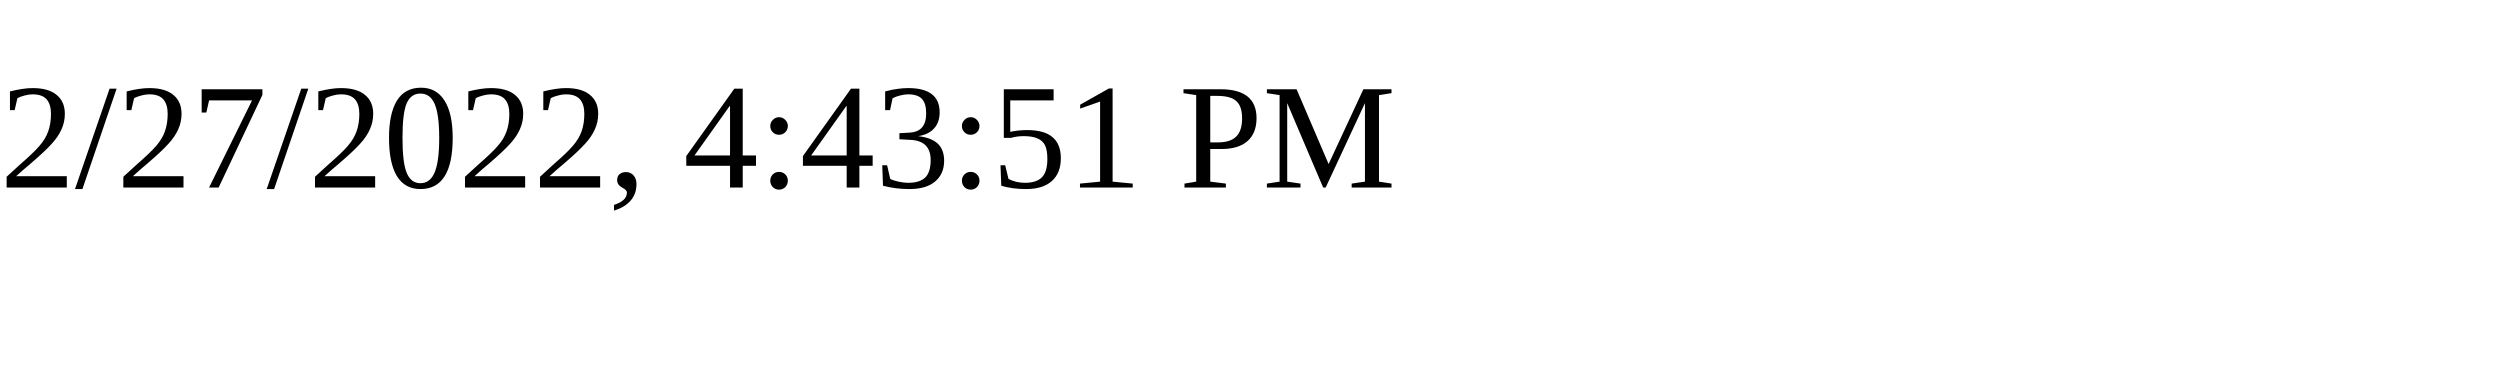
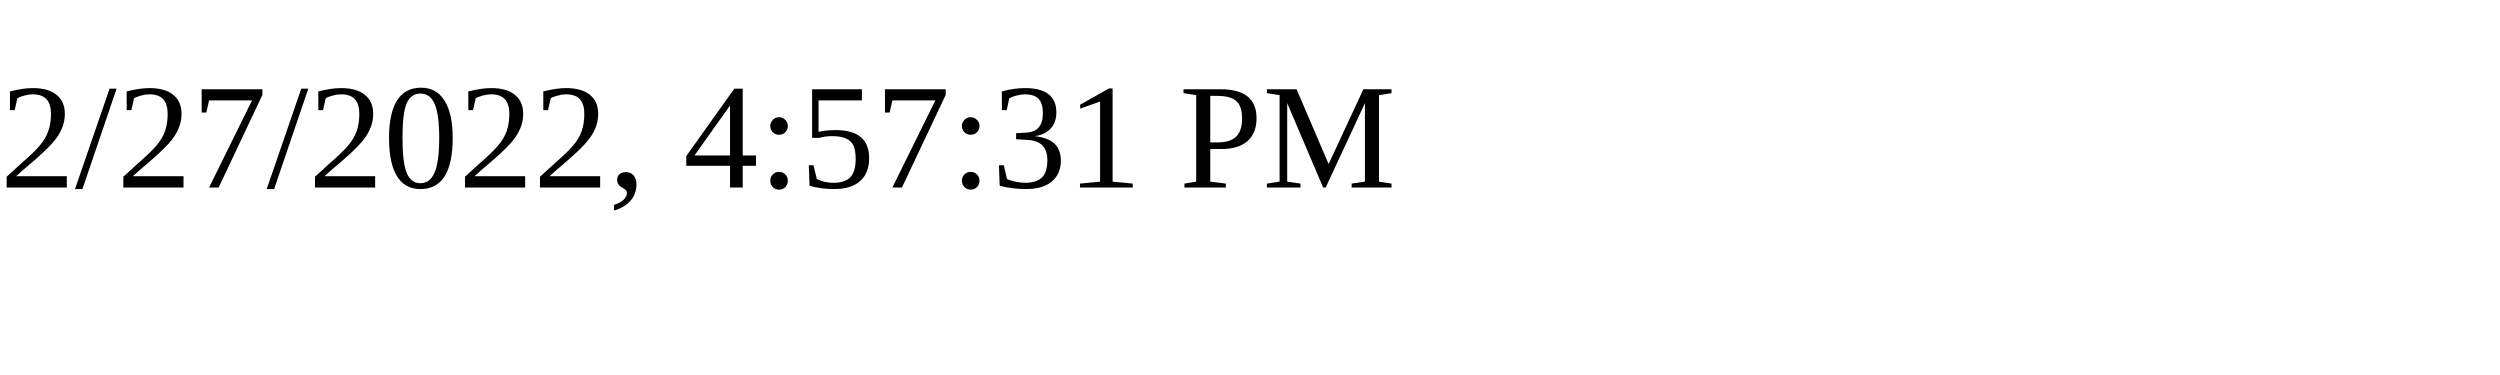
<svg xmlns="http://www.w3.org/2000/svg" height="30" width="200">
-   <text x="0" y="15">2/27/2022, 4:43:51 PM</text>
+   <text x="0" y="15">2/27/2022, 4:57:31 PM</text>
</svg>
